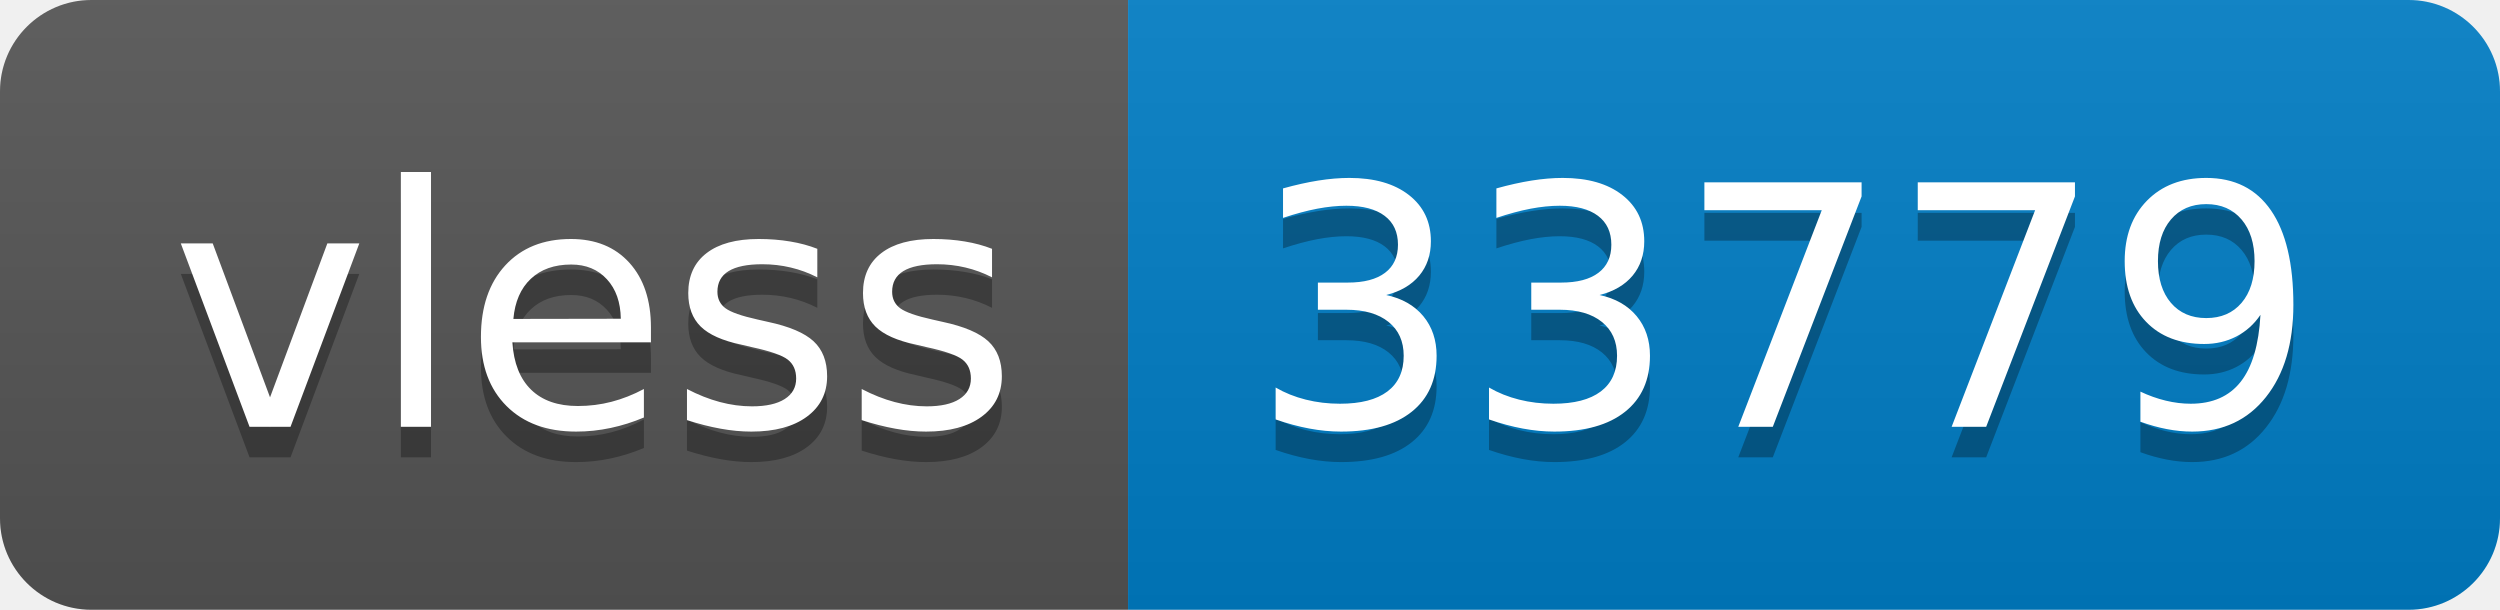
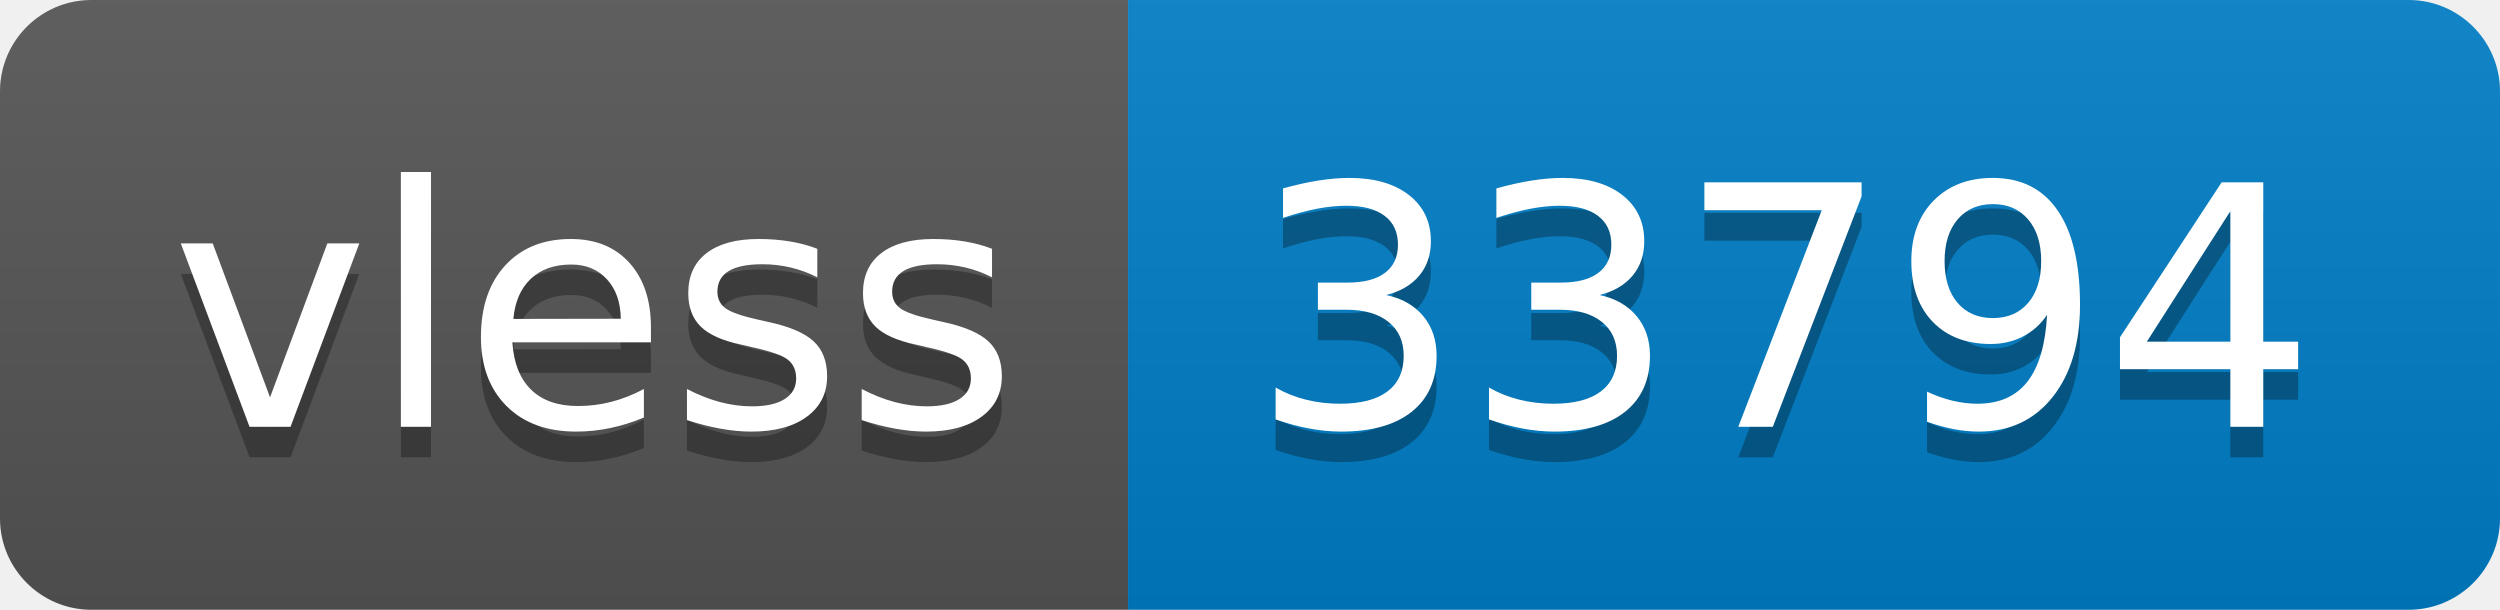
- <svg xmlns="http://www.w3.org/2000/svg" width="82" height="20" role="img" aria-label="vless: 33779">
+ <svg xmlns="http://www.w3.org/2000/svg" width="82" height="20" role="img" aria-label="vless: 33794">
  <linearGradient id="s" x2="0" y2="100%">
    <stop offset="0" stop-color="#bbb" stop-opacity=".1" />
    <stop offset="1" stop-opacity=".1" />
  </linearGradient>
  <clipPath id="r">
    <rect width="82" height="20" rx="3" fill="#fff" />
  </clipPath>
  <g clip-path="url(#r)">
    <rect width="37" height="20" fill="#555" />
    <rect x="37" width="45" height="20" fill="#007ec6" />
    <rect width="82" height="20" fill="url(#s)" />
  </g>
  <g fill="#fff" text-anchor="middle" font-family="Verdana,Geneva,DejaVu Sans,sans-serif" text-rendering="geometricPrecision" font-size="110">
    <text aria-hidden="true" x="195" y="150" fill="#010101" fill-opacity=".3" transform="scale(.1)" textLength="270">vless</text>
    <text x="195" y="140" transform="scale(.1)" fill="#fff" textLength="270">vless</text>
-     <text aria-hidden="true" x="585" y="150" fill="#010101" fill-opacity=".3" transform="scale(.1)" textLength="350">33779</text>
-     <text x="585" y="140" transform="scale(.1)" fill="#fff" textLength="350">33779</text>
+     <text aria-hidden="true" x="585" y="150" fill="#010101" fill-opacity=".3" transform="scale(.1)" textLength="350">33794</text>
+     <text x="585" y="140" transform="scale(.1)" fill="#fff" textLength="350">33794</text>
  </g>
</svg>
